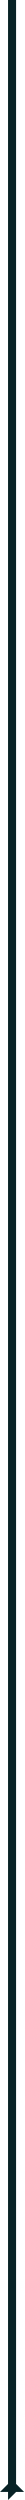
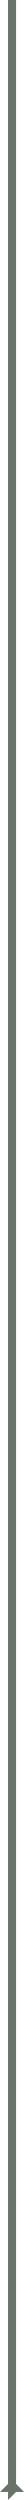
<svg xmlns="http://www.w3.org/2000/svg" id="Layer_1" data-name="Layer 1" viewBox="0 0 30 3110">
  <defs>
-     <style>.cls-1{fill:#082225;}</style>
+     <style>.cls-1{fill:#697369;}</style>
  </defs>
  <polygon class="cls-1" points="20 3090 20 0 10 0 10 3090 0 3100 10 3100 10 3110 20 3100 30 3100 20 3090" />
</svg>
